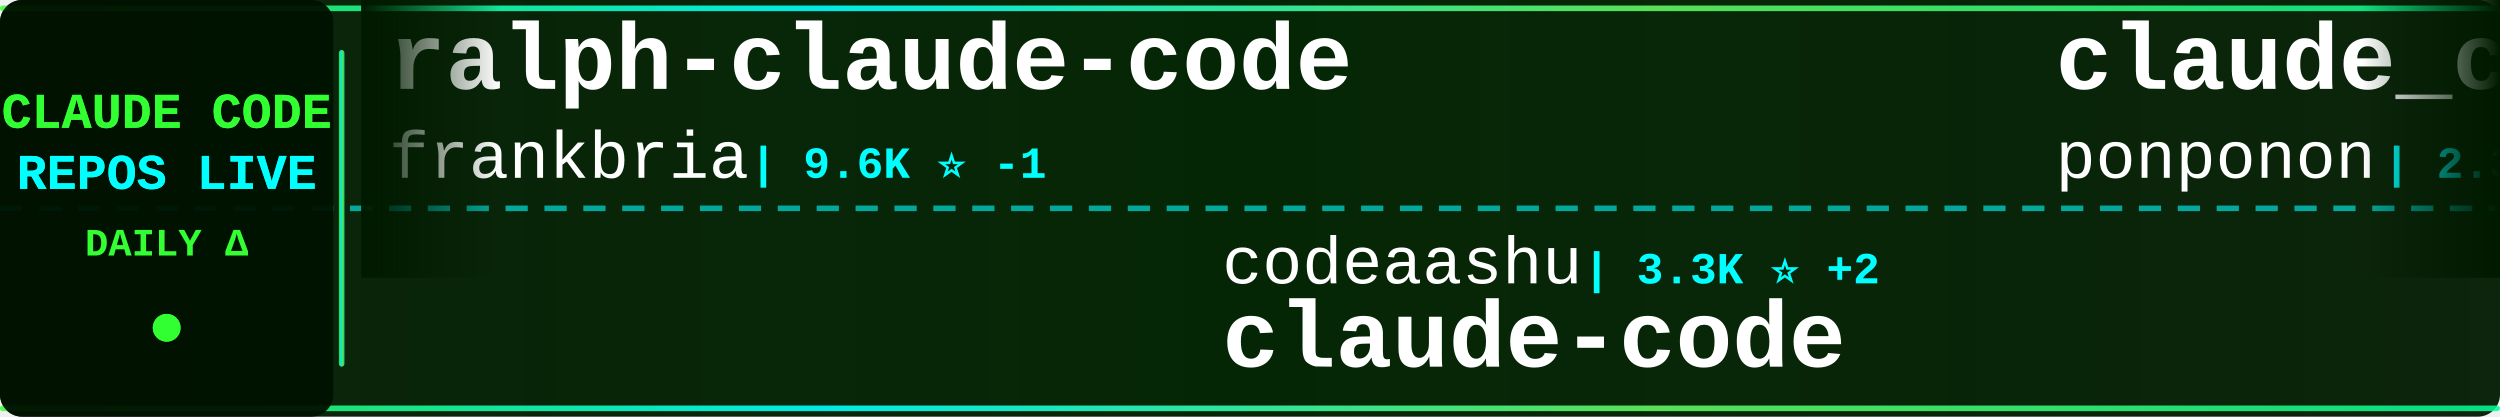
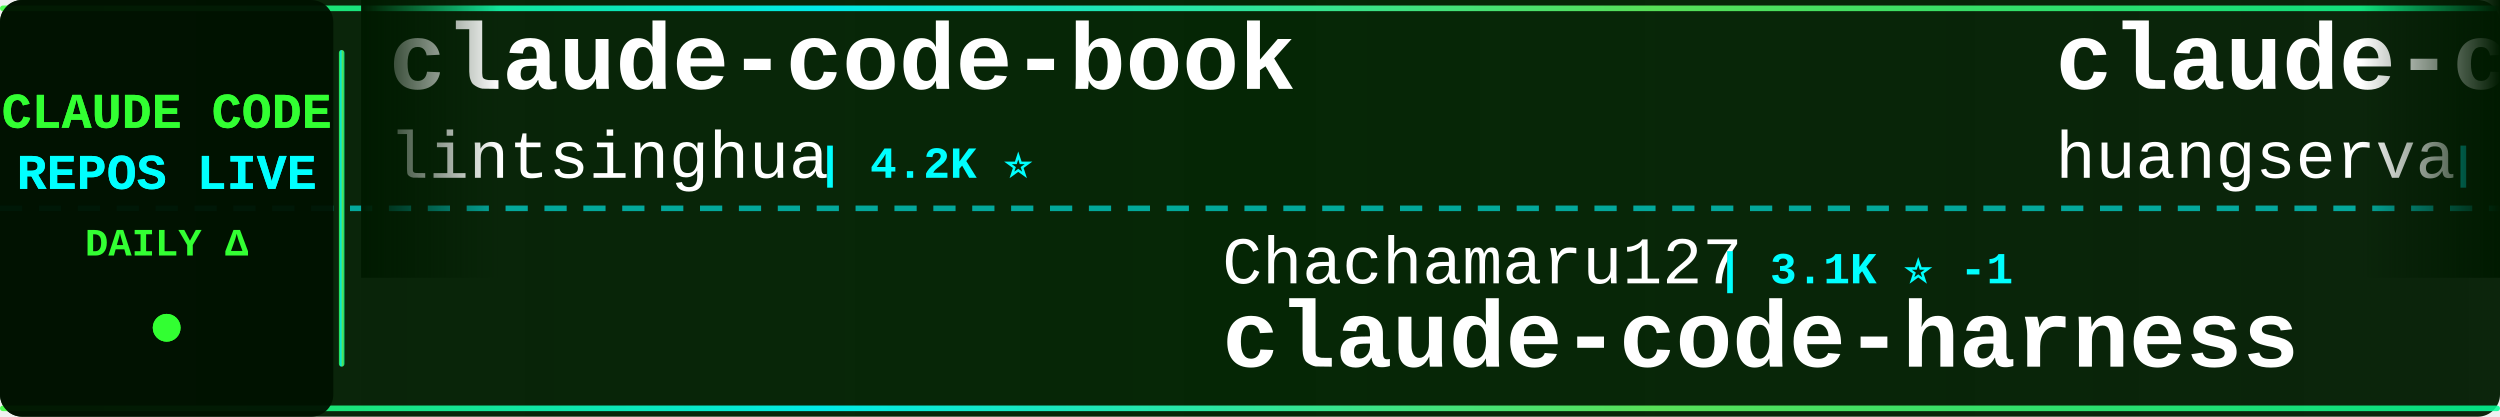
<svg xmlns="http://www.w3.org/2000/svg" width="900" height="150">
  <defs>
    <linearGradient id="tickerBg" x1="0%" y1="0%" x2="100%" y2="0%">
      <stop offset="0%" style="stop-color:#001a00;stop-opacity:0.95" />
      <stop offset="50%" style="stop-color:#002200;stop-opacity:0.98" />
      <stop offset="100%" style="stop-color:#001a00;stop-opacity:0.95" />
    </linearGradient>
    <linearGradient id="borderGrad" x1="0%" y1="0%" x2="100%" y2="0%">
      <stop offset="0%" style="stop-color:#33ff33;stop-opacity:0.85">
        <animate attributeName="stop-opacity" values="0.85;1;0.85" dur="2s" repeatCount="indefinite" />
      </stop>
      <stop offset="33%" style="stop-color:#00ffff;stop-opacity:0.9">
        <animate attributeName="stop-opacity" values="0.9;1;0.9" dur="2.2s" repeatCount="indefinite" />
      </stop>
      <stop offset="66%" style="stop-color:#66ff66;stop-opacity:0.85">
        <animate attributeName="stop-opacity" values="0.85;1;0.85" dur="1.8s" repeatCount="indefinite" />
      </stop>
      <stop offset="100%" style="stop-color:#00ff99;stop-opacity:0.85">
        <animate attributeName="stop-opacity" values="0.85;1;0.85" dur="2s" repeatCount="indefinite" />
      </stop>
    </linearGradient>
    <filter id="textGlow">
      <feGaussianBlur stdDeviation="0.1" result="coloredBlur" />
      <feMerge>
        <feMergeNode in="coloredBlur" />
        <feMergeNode in="SourceGraphic" />
      </feMerge>
    </filter>
    <filter id="metricGlow">
      <feGaussianBlur stdDeviation="0.2" result="coloredBlur" />
      <feMerge>
        <feMergeNode in="coloredBlur" />
        <feMergeNode in="SourceGraphic" />
      </feMerge>
    </filter>
    <linearGradient id="leftFade" x1="0%" y1="0%" x2="100%" y2="0%">
      <stop offset="0%" style="stop-color:#001a00;stop-opacity:1" />
      <stop offset="100%" style="stop-color:#001a00;stop-opacity:0" />
    </linearGradient>
    <linearGradient id="rightFade" x1="0%" y1="0%" x2="100%" y2="0%">
      <stop offset="0%" style="stop-color:#001a00;stop-opacity:0" />
      <stop offset="100%" style="stop-color:#001a00;stop-opacity:1" />
    </linearGradient>
  </defs>
  <rect width="900" height="150" fill="url(#tickerBg)" rx="8" />
  <rect x="0" y="2" width="900" height="2" fill="url(#borderGrad)" rx="1" />
  <rect x="0" y="146" width="900" height="2" fill="url(#borderGrad)" rx="1" />
  <line x1="0" y1="75" x2="900" y2="75" stroke="#00ffff" stroke-width="2" stroke-dasharray="8 6" opacity="0.6" />
  <rect x="0" y="0" width="120" height="150" fill="#001100" opacity="0.95" rx="8" />
  <text x="60" y="46" font-family="'Courier New', monospace" font-size="18" font-weight="bold" fill="#33ff33" text-anchor="middle" filter="url(#textGlow)">
    CLAUDE CODE
  </text>
  <text x="60" y="68" font-family="'Courier New', monospace" font-size="18" font-weight="bold" fill="#00ffff" text-anchor="middle" filter="url(#textGlow)">
    REPOS LIVE
  </text>
  <text x="60" y="92" font-family="'Courier New', monospace" font-size="14" font-weight="bold" fill="#33ff33" text-anchor="middle">
    DAILY Δ
  </text>
  <circle cx="60" cy="118" r="5" fill="#33ff33" filter="url(#metricGlow)">
    <animate attributeName="r" values="4;6;4" dur="1.5s" repeatCount="indefinite" />
    <animate attributeName="opacity" values="0.6;1;0.6" dur="1.5s" repeatCount="indefinite" />
  </circle>
  <rect x="122" y="18" width="2" height="114" fill="url(#borderGrad)" rx="1" />
  <clipPath id="tickerClip">
    <rect x="130" y="0" width="770" height="150" />
  </clipPath>
  <g clip-path="url(#tickerClip)">
    <g id="tickerItems">
      <animateTransform attributeName="transform" attributeType="XML" type="translate" from="0 0" to="-3000 0" dur="54s" repeatCount="indefinite" />
      <g transform="translate(0, 0)">
-         <text x="140" y="32" font-family="'Courier New', monospace" font-size="34" font-weight="bold" fill="#ffffff">ralph-claude-code</text>
-         <text x="140" y="64" font-family="'Courier New', monospace" font-size="24" font-weight="normal" fill="#ffffff" opacity="1.0">frankbria</text>
-         <text x="270" y="64" font-family="'Courier New', monospace" font-size="16" font-weight="bold" fill="#00ffff"> | 9.6K ⭐ -1</text>
+         <text x="140" y="32" font-family="'Courier New', monospace" font-size="34" font-weight="bold" fill="#ffffff">claude-code-book</text>
+         <text x="140" y="64" font-family="'Courier New', monospace" font-size="24" font-weight="normal" fill="#ffffff" opacity="1.0">lintsinghua</text>
+         <text x="294" y="64" font-family="'Courier New', monospace" font-size="16" font-weight="bold" fill="#00ffff"> | 4.2K ⭐</text>
      </g>
      <g transform="translate(300, 0)">
-         <text x="140" y="102" font-family="'Courier New', monospace" font-size="24" font-weight="normal" fill="#ffffff" opacity="1.0">codeaashu</text>
-         <text x="270" y="102" font-family="'Courier New', monospace" font-size="16" font-weight="bold" fill="#00ffff"> | 3.3K ⭐ +2</text>
-         <text x="140" y="132" font-family="'Courier New', monospace" font-size="34" font-weight="bold" fill="#ffffff">claude-code</text>
+         <text x="140" y="102" font-family="'Courier New', monospace" font-size="24" font-weight="normal" fill="#ffffff" opacity="1.0">Chachamaru127</text>
+         <text x="318" y="102" font-family="'Courier New', monospace" font-size="16" font-weight="bold" fill="#00ffff"> | 3.1K ⭐ -1</text>
+         <text x="140" y="132" font-family="'Courier New', monospace" font-size="34" font-weight="bold" fill="#ffffff">claude-code-harness</text>
      </g>
      <g transform="translate(600, 0)">
-         <text x="140" y="32" font-family="'Courier New', monospace" font-size="34" font-weight="bold" fill="#ffffff">claude_code_src</text>
-         <text x="140" y="64" font-family="'Courier New', monospace" font-size="24" font-weight="normal" fill="#ffffff" opacity="1.0">ponponon</text>
-         <text x="258" y="64" font-family="'Courier New', monospace" font-size="16" font-weight="bold" fill="#00ffff"> | 2.3K ⭐</text>
+         <text x="140" y="32" font-family="'Courier New', monospace" font-size="34" font-weight="bold" fill="#ffffff">claude-code-cli</text>
+         <text x="140" y="64" font-family="'Courier New', monospace" font-size="24" font-weight="normal" fill="#ffffff" opacity="1.0">huangserva</text>
+         <text x="282" y="64" font-family="'Courier New', monospace" font-size="16" font-weight="bold" fill="#00ffff"> | 626 ⭐</text>
      </g>
      <g transform="translate(900, 0)">
-         <text x="140" y="102" font-family="'Courier New', monospace" font-size="24" font-weight="normal" fill="#ffffff" opacity="1.0">luyao618</text>
-         <text x="258" y="102" font-family="'Courier New', monospace" font-size="16" font-weight="bold" fill="#00ffff"> | 1.7K ⭐</text>
-         <text x="140" y="132" font-family="'Courier New', monospace" font-size="34" font-weight="bold" fill="#ffffff">Claude-Code-Source-Study</text>
+         <text x="140" y="102" font-family="'Courier New', monospace" font-size="24" font-weight="normal" fill="#ffffff" opacity="1.0">rohitg00</text>
+         <text x="258" y="102" font-family="'Courier New', monospace" font-size="16" font-weight="bold" fill="#00ffff"> | 2.6K ⭐</text>
+         <text x="140" y="132" font-family="'Courier New', monospace" font-size="34" font-weight="bold" fill="#ffffff">awesome-claude-code-tool...</text>
      </g>
      <g transform="translate(1200, 0)">
-         <text x="140" y="32" font-family="'Courier New', monospace" font-size="34" font-weight="bold" fill="#ffffff">claude-code</text>
-         <text x="140" y="64" font-family="'Courier New', monospace" font-size="24" font-weight="normal" fill="#ffffff" opacity="1.0">jarmuine</text>
-         <text x="258" y="64" font-family="'Courier New', monospace" font-size="16" font-weight="bold" fill="#00ffff"> | 2.3K ⭐</text>
+         <text x="140" y="32" font-family="'Courier New', monospace" font-size="34" font-weight="bold" fill="#ffffff">claude-code-security-rev...</text>
+         <text x="140" y="64" font-family="'Courier New', monospace" font-size="24" font-weight="normal" fill="#ffffff" opacity="1.0">anthropics</text>
+         <text x="282" y="64" font-family="'Courier New', monospace" font-size="16" font-weight="bold" fill="#00ffff"> | 6.1K ⭐ +2</text>
      </g>
      <g transform="translate(1500, 0)">
-         <text x="140" y="102" font-family="'Courier New', monospace" font-size="24" font-weight="normal" fill="#ffffff" opacity="1.0">JrCx7scC</text>
-         <text x="258" y="102" font-family="'Courier New', monospace" font-size="16" font-weight="bold" fill="#00ffff"> | 375 ⭐</text>
-         <text x="140" y="132" font-family="'Courier New', monospace" font-size="34" font-weight="bold" fill="#ffffff">claude-code-source</text>
+         <text x="140" y="102" font-family="'Courier New', monospace" font-size="24" font-weight="normal" fill="#ffffff" opacity="1.0">1rgs</text>
+         <text x="210" y="102" font-family="'Courier New', monospace" font-size="16" font-weight="bold" fill="#00ffff"> | 3.7K ⭐ +1</text>
+         <text x="140" y="132" font-family="'Courier New', monospace" font-size="34" font-weight="bold" fill="#ffffff">claude-code-proxy</text>
      </g>
      <g transform="translate(1800, 0)">
-         <text x="140" y="32" font-family="'Courier New', monospace" font-size="34" font-weight="bold" fill="#ffffff">awesome-claude-code-suba...</text>
-         <text x="140" y="64" font-family="'Courier New', monospace" font-size="24" font-weight="normal" fill="#ffffff" opacity="1.0">VoltAgent</text>
-         <text x="270" y="64" font-family="'Courier New', monospace" font-size="16" font-weight="bold" fill="#00ffff"> | 24.7K ⭐ +7</text>
+         <text x="140" y="32" font-family="'Courier New', monospace" font-size="34" font-weight="bold" fill="#ffffff">everything-claude-code-z...</text>
+         <text x="140" y="64" font-family="'Courier New', monospace" font-size="24" font-weight="normal" fill="#ffffff" opacity="1.0">xu-xiang</text>
+         <text x="258" y="64" font-family="'Courier New', monospace" font-size="16" font-weight="bold" fill="#00ffff"> | 1.9K ⭐</text>
      </g>
      <g transform="translate(2100, 0)">
-         <text x="140" y="102" font-family="'Courier New', monospace" font-size="24" font-weight="normal" fill="#ffffff" opacity="1.0">pedrohcgs</text>
-         <text x="270" y="102" font-family="'Courier New', monospace" font-size="16" font-weight="bold" fill="#00ffff"> | 1.5K ⭐ +1</text>
-         <text x="140" y="132" font-family="'Courier New', monospace" font-size="34" font-weight="bold" fill="#ffffff">claude-code-my-workflow</text>
+         <text x="140" y="102" font-family="'Courier New', monospace" font-size="24" font-weight="normal" fill="#ffffff" opacity="1.0">nicedreamzapp</text>
+         <text x="318" y="102" font-family="'Courier New', monospace" font-size="16" font-weight="bold" fill="#00ffff"> | 3.2K ⭐</text>
+         <text x="140" y="132" font-family="'Courier New', monospace" font-size="34" font-weight="bold" fill="#ffffff">claude-code-local</text>
      </g>
      <g transform="translate(2400, 0)">
-         <text x="140" y="32" font-family="'Courier New', monospace" font-size="34" font-weight="bold" fill="#ffffff">claude-code-infrastructu...</text>
-         <text x="140" y="64" font-family="'Courier New', monospace" font-size="24" font-weight="normal" fill="#ffffff" opacity="1.0">diet103</text>
-         <text x="246" y="64" font-family="'Courier New', monospace" font-size="16" font-weight="bold" fill="#00ffff"> | 10.0K ⭐</text>
+         <text x="140" y="32" font-family="'Courier New', monospace" font-size="34" font-weight="bold" fill="#ffffff">claude-code-templates</text>
+         <text x="140" y="64" font-family="'Courier New', monospace" font-size="24" font-weight="normal" fill="#ffffff" opacity="1.0">davila7</text>
+         <text x="246" y="64" font-family="'Courier New', monospace" font-size="16" font-weight="bold" fill="#00ffff"> | 30.4K ⭐ +3</text>
      </g>
      <g transform="translate(2700, 0)">
-         <text x="140" y="102" font-family="'Courier New', monospace" font-size="24" font-weight="normal" fill="#ffffff" opacity="1.0">Donchitos</text>
-         <text x="270" y="102" font-family="'Courier New', monospace" font-size="16" font-weight="bold" fill="#00ffff"> | 24.7K ⭐ +9</text>
-         <text x="140" y="132" font-family="'Courier New', monospace" font-size="34" font-weight="bold" fill="#ffffff">Claude-Code-Game-Studios</text>
+         <text x="140" y="102" font-family="'Courier New', monospace" font-size="24" font-weight="normal" fill="#ffffff" opacity="1.0">Yeachan-Heo</text>
+         <text x="294" y="102" font-family="'Courier New', monospace" font-size="16" font-weight="bold" fill="#00ffff"> | 38.9K ⭐</text>
+         <text x="140" y="132" font-family="'Courier New', monospace" font-size="34" font-weight="bold" fill="#ffffff">oh-my-claudecode</text>
      </g>
      <g transform="translate(3000, 0)">
-         <text x="140" y="32" font-family="'Courier New', monospace" font-size="34" font-weight="bold" fill="#ffffff">ralph-claude-code</text>
-         <text x="140" y="64" font-family="'Courier New', monospace" font-size="24" font-weight="normal" fill="#ffffff" opacity="1.0">frankbria</text>
-         <text x="270" y="64" font-family="'Courier New', monospace" font-size="16" font-weight="bold" fill="#00ffff"> | 9.6K ⭐ -1</text>
+         <text x="140" y="32" font-family="'Courier New', monospace" font-size="34" font-weight="bold" fill="#ffffff">claude-code-book</text>
+         <text x="140" y="64" font-family="'Courier New', monospace" font-size="24" font-weight="normal" fill="#ffffff" opacity="1.0">lintsinghua</text>
+         <text x="294" y="64" font-family="'Courier New', monospace" font-size="16" font-weight="bold" fill="#00ffff"> | 4.2K ⭐</text>
      </g>
      <g transform="translate(3300, 0)">
-         <text x="140" y="102" font-family="'Courier New', monospace" font-size="24" font-weight="normal" fill="#ffffff" opacity="1.0">codeaashu</text>
-         <text x="270" y="102" font-family="'Courier New', monospace" font-size="16" font-weight="bold" fill="#00ffff"> | 3.3K ⭐ +2</text>
-         <text x="140" y="132" font-family="'Courier New', monospace" font-size="34" font-weight="bold" fill="#ffffff">claude-code</text>
+         <text x="140" y="102" font-family="'Courier New', monospace" font-size="24" font-weight="normal" fill="#ffffff" opacity="1.0">Chachamaru127</text>
+         <text x="318" y="102" font-family="'Courier New', monospace" font-size="16" font-weight="bold" fill="#00ffff"> | 3.1K ⭐ -1</text>
+         <text x="140" y="132" font-family="'Courier New', monospace" font-size="34" font-weight="bold" fill="#ffffff">claude-code-harness</text>
      </g>
      <g transform="translate(3600, 0)">
-         <text x="140" y="32" font-family="'Courier New', monospace" font-size="34" font-weight="bold" fill="#ffffff">claude_code_src</text>
-         <text x="140" y="64" font-family="'Courier New', monospace" font-size="24" font-weight="normal" fill="#ffffff" opacity="1.0">ponponon</text>
-         <text x="258" y="64" font-family="'Courier New', monospace" font-size="16" font-weight="bold" fill="#00ffff"> | 2.3K ⭐</text>
+         <text x="140" y="32" font-family="'Courier New', monospace" font-size="34" font-weight="bold" fill="#ffffff">claude-code-cli</text>
+         <text x="140" y="64" font-family="'Courier New', monospace" font-size="24" font-weight="normal" fill="#ffffff" opacity="1.0">huangserva</text>
+         <text x="282" y="64" font-family="'Courier New', monospace" font-size="16" font-weight="bold" fill="#00ffff"> | 626 ⭐</text>
      </g>
      <g transform="translate(3900, 0)">
-         <text x="140" y="102" font-family="'Courier New', monospace" font-size="24" font-weight="normal" fill="#ffffff" opacity="1.0">luyao618</text>
-         <text x="258" y="102" font-family="'Courier New', monospace" font-size="16" font-weight="bold" fill="#00ffff"> | 1.7K ⭐</text>
-         <text x="140" y="132" font-family="'Courier New', monospace" font-size="34" font-weight="bold" fill="#ffffff">Claude-Code-Source-Study</text>
+         <text x="140" y="102" font-family="'Courier New', monospace" font-size="24" font-weight="normal" fill="#ffffff" opacity="1.0">rohitg00</text>
+         <text x="258" y="102" font-family="'Courier New', monospace" font-size="16" font-weight="bold" fill="#00ffff"> | 2.6K ⭐</text>
+         <text x="140" y="132" font-family="'Courier New', monospace" font-size="34" font-weight="bold" fill="#ffffff">awesome-claude-code-tool...</text>
      </g>
    </g>
  </g>
  <rect x="130" y="0" width="50" height="100" fill="url(#leftFade)" />
  <rect x="850" y="0" width="50" height="100" fill="url(#rightFade)" />
</svg>
